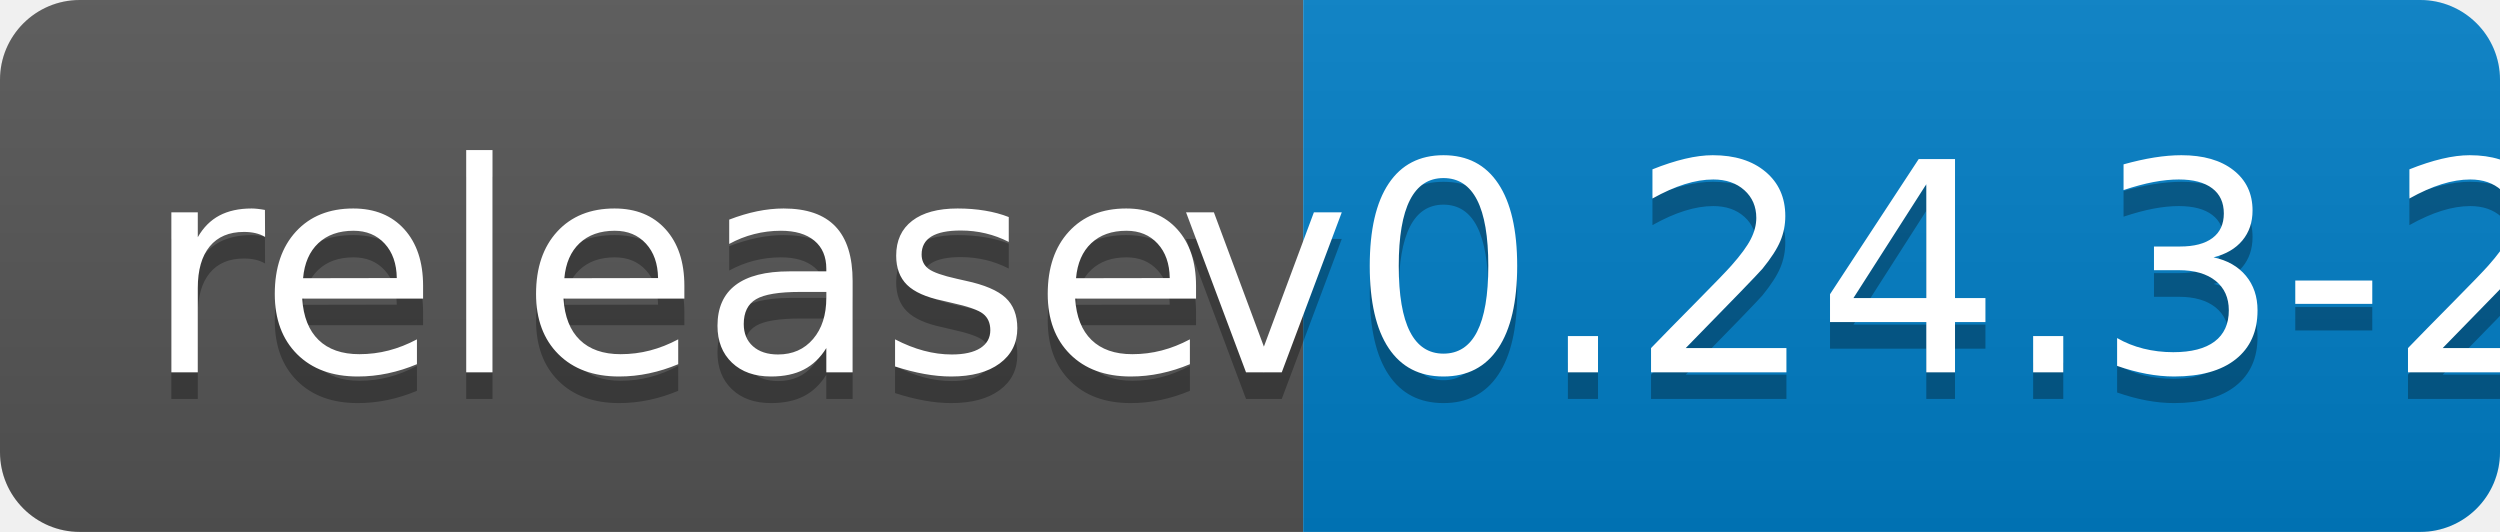
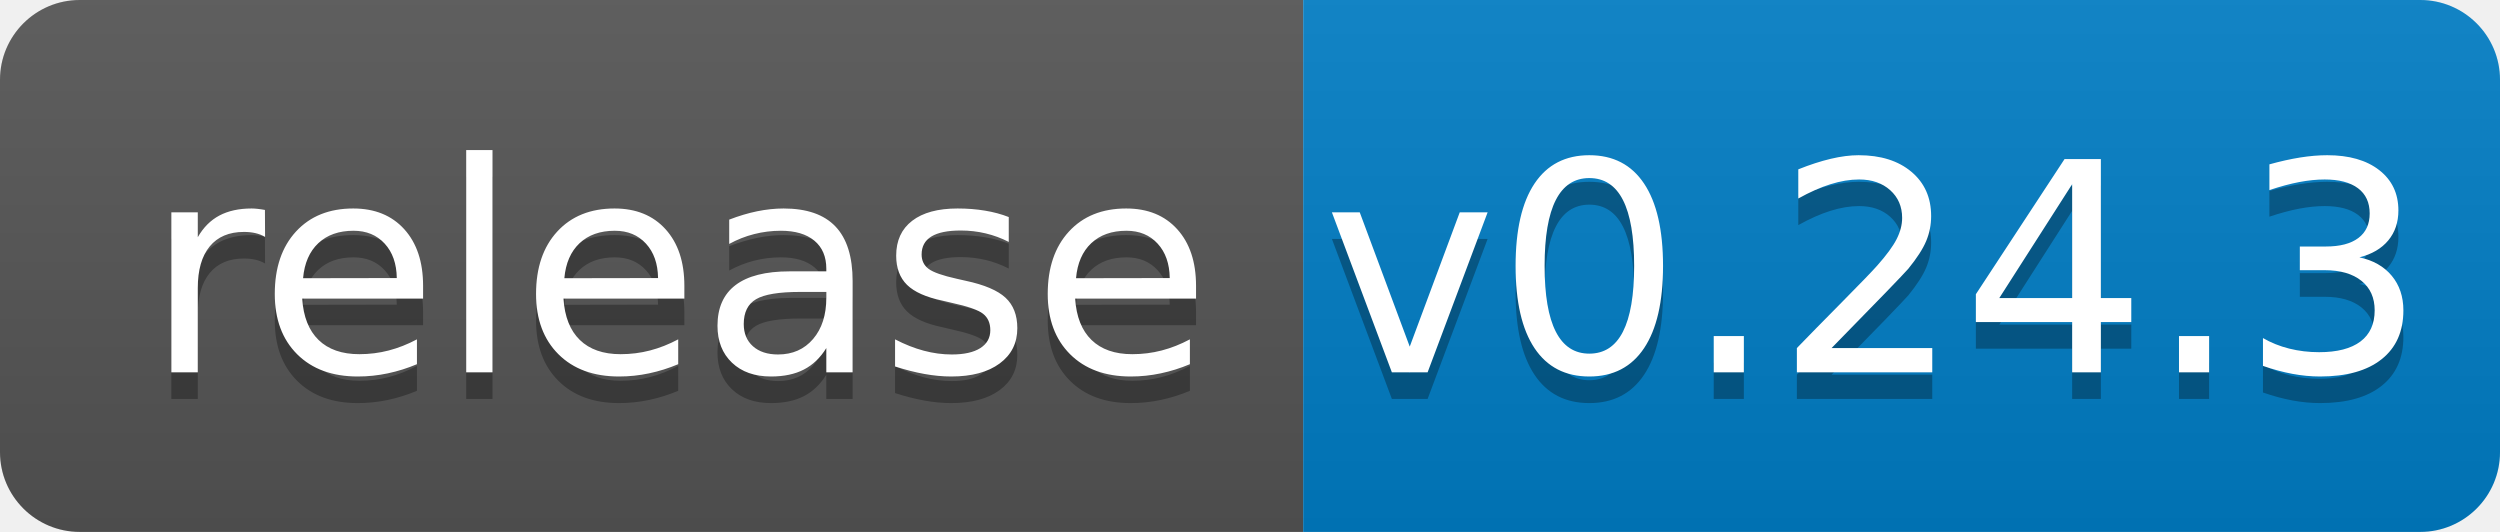
<svg xmlns="http://www.w3.org/2000/svg" width="94" height="20">
  <linearGradient id="b" x2="0" y2="100%">
    <stop offset="0" stop-color="#bbb" stop-opacity=".1" />
    <stop offset="1" stop-opacity=".1" />
  </linearGradient>
  <clipPath id="a">
    <rect width="94" height="20" rx="3" fill="#fff" />
  </clipPath>
  <g clip-path="url(#a)">
    <path fill="#555" d="M0 0h49v20H0z" />
    <path fill="#007ec6" d="M49 0h45v20H49z" />
    <path fill="url(#b)" d="M0 0h94v20H0z" />
  </g>
  <g fill="#fff" text-anchor="middle" font-family="DejaVu Sans,Verdana,Geneva,sans-serif" font-size="110">
    <text x="255" y="150" fill="#010101" fill-opacity=".3" transform="scale(.1)" textLength="390">release</text>
    <text x="255" y="140" transform="scale(.1)" textLength="390">release</text>
-     <text x="705" y="150" fill="#010101" fill-opacity=".3" transform="scale(.1)" textLength="350">v0.24.3-2</text>
-     <text x="705" y="140" transform="scale(.1)" textLength="350">v0.24.3-2</text>
+     <text x="705" y="150" fill="#010101" fill-opacity=".3" transform="scale(.1)" textLength="350">v0.24.3</text>
+     <text x="705" y="140" transform="scale(.1)" textLength="350">v0.24.3</text>
  </g>
</svg>
